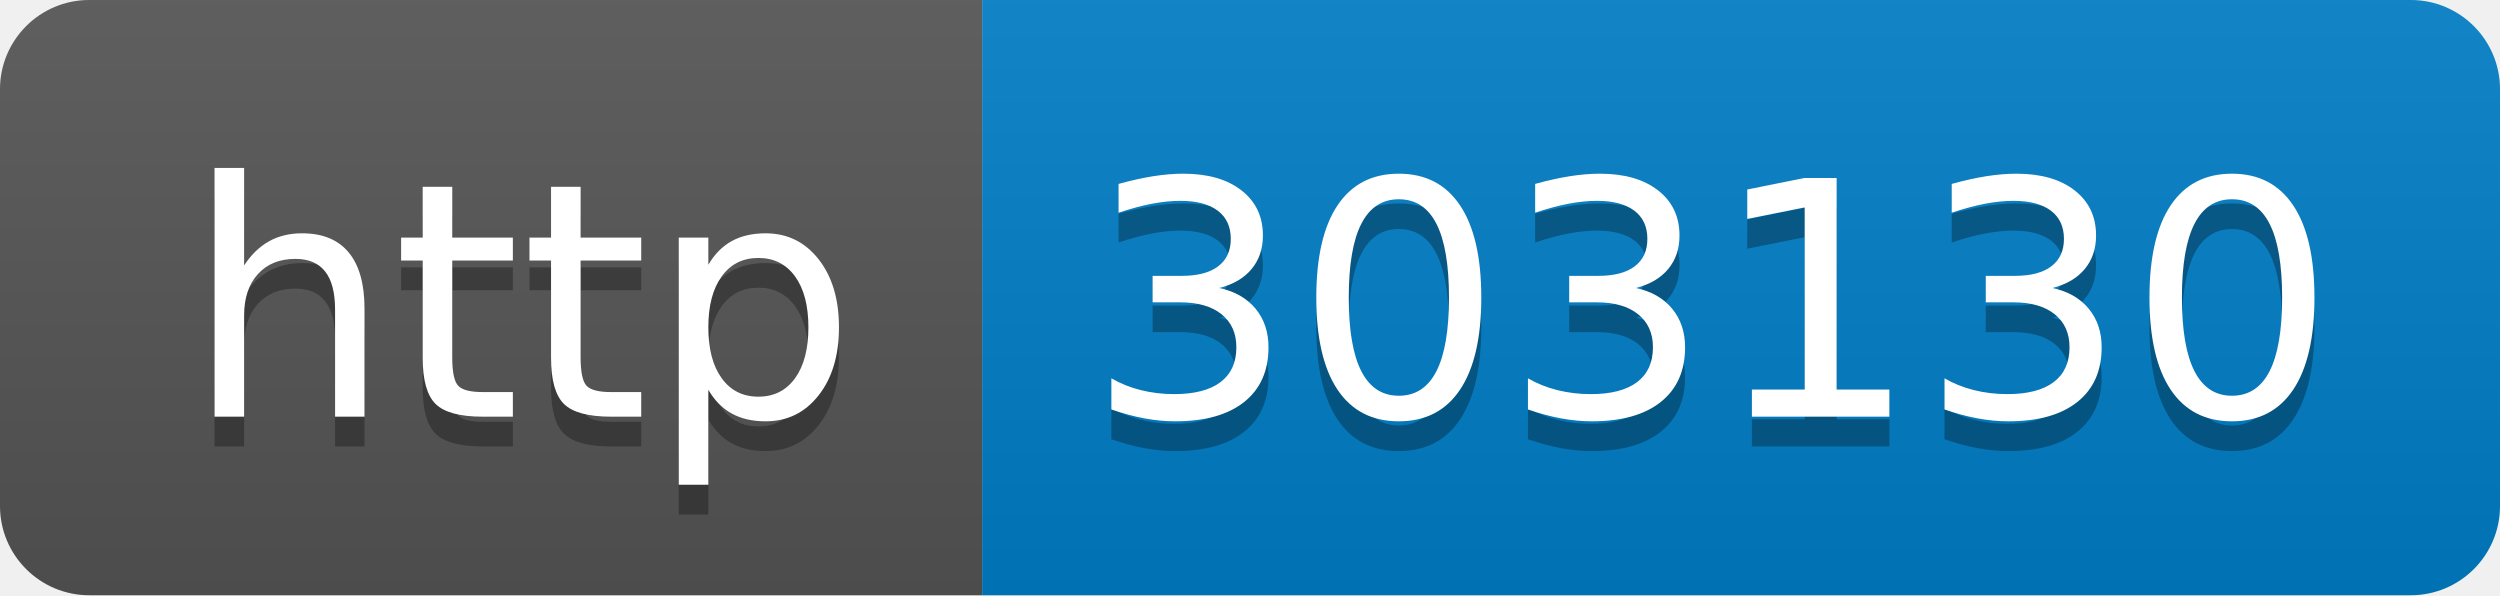
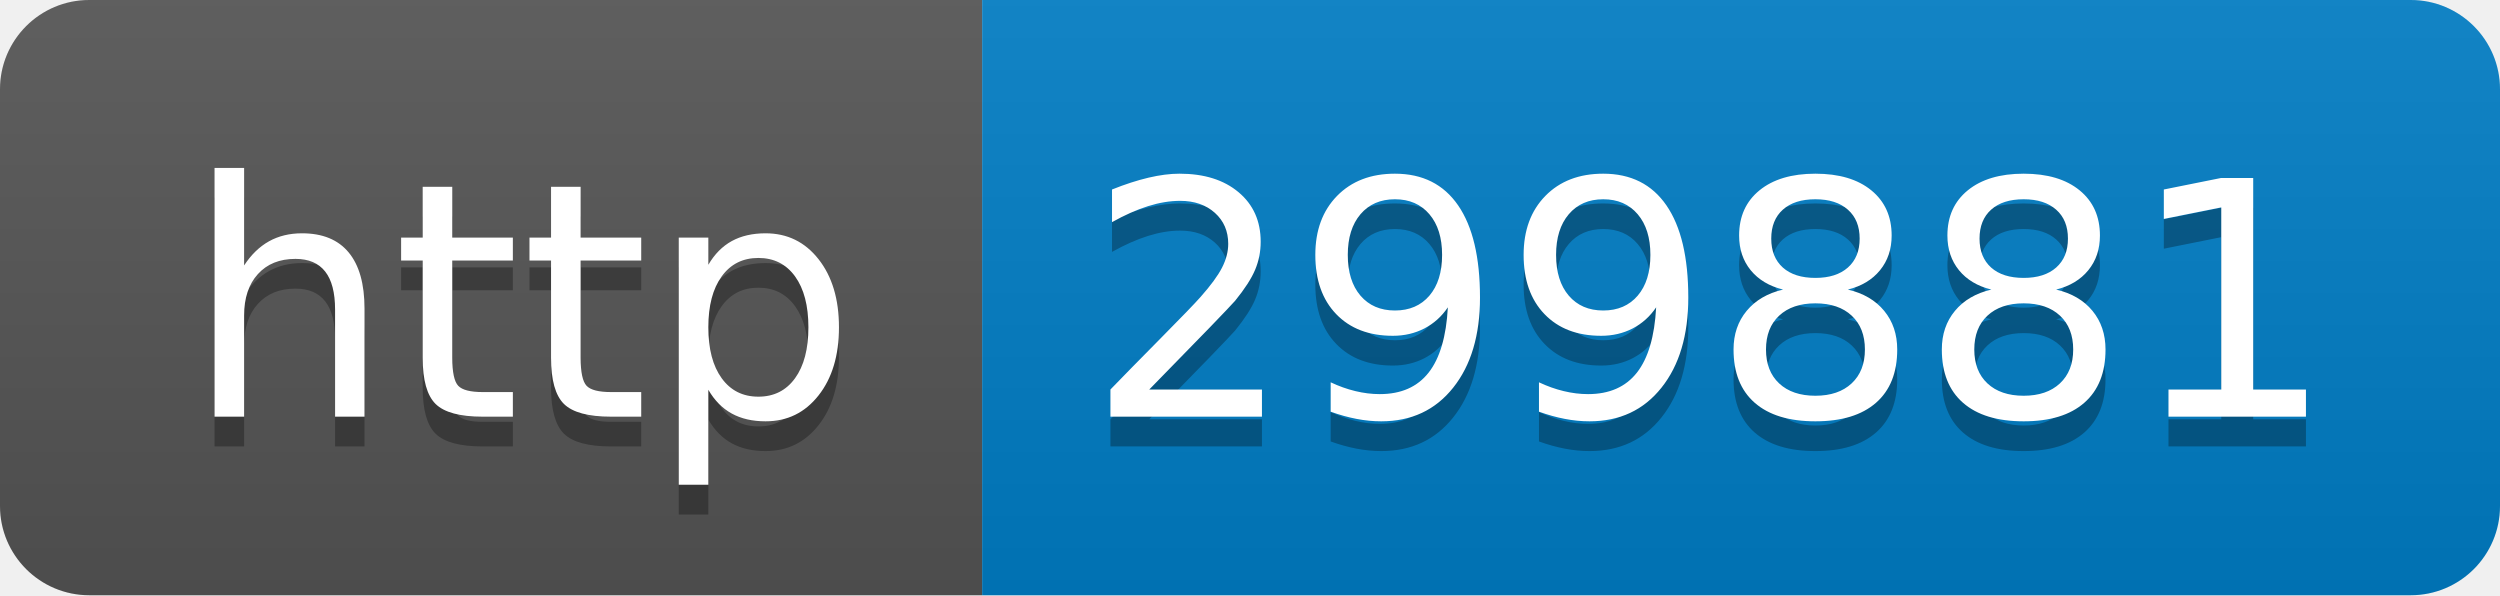
- <svg xmlns="http://www.w3.org/2000/svg" width="84" height="20" role="img" aria-label="http: 303130">
+ <svg xmlns="http://www.w3.org/2000/svg" width="84" height="20" role="img" aria-label="http: 299881">
  <linearGradient id="s" x2="0" y2="100%">
    <stop offset="0" stop-color="#bbb" stop-opacity=".1" />
    <stop offset="1" stop-opacity=".1" />
  </linearGradient>
  <clipPath id="r">
    <rect width="84" height="20" rx="3" fill="#fff" />
  </clipPath>
  <g clip-path="url(#r)">
    <rect width="33" height="20" fill="#555" />
    <rect x="33" width="51" height="20" fill="#007ec6" />
    <rect width="84" height="20" fill="url(#s)" />
  </g>
  <g fill="#fff" text-anchor="middle" font-family="Verdana,Geneva,DejaVu Sans,sans-serif" text-rendering="geometricPrecision" font-size="110">
    <text aria-hidden="true" x="175" y="150" fill="#010101" fill-opacity=".3" transform="scale(.1)" textLength="230">http</text>
    <text x="175" y="140" transform="scale(.1)" fill="#fff" textLength="230">http</text>
-     <text aria-hidden="true" x="575" y="150" fill="#010101" fill-opacity=".3" transform="scale(.1)" textLength="410">303130</text>
-     <text x="575" y="140" transform="scale(.1)" fill="#fff" textLength="410">303130</text>
+     <text aria-hidden="true" x="575" y="150" fill="#010101" fill-opacity=".3" transform="scale(.1)" textLength="410">299881</text>
+     <text x="575" y="140" transform="scale(.1)" fill="#fff" textLength="410">299881</text>
  </g>
</svg>
